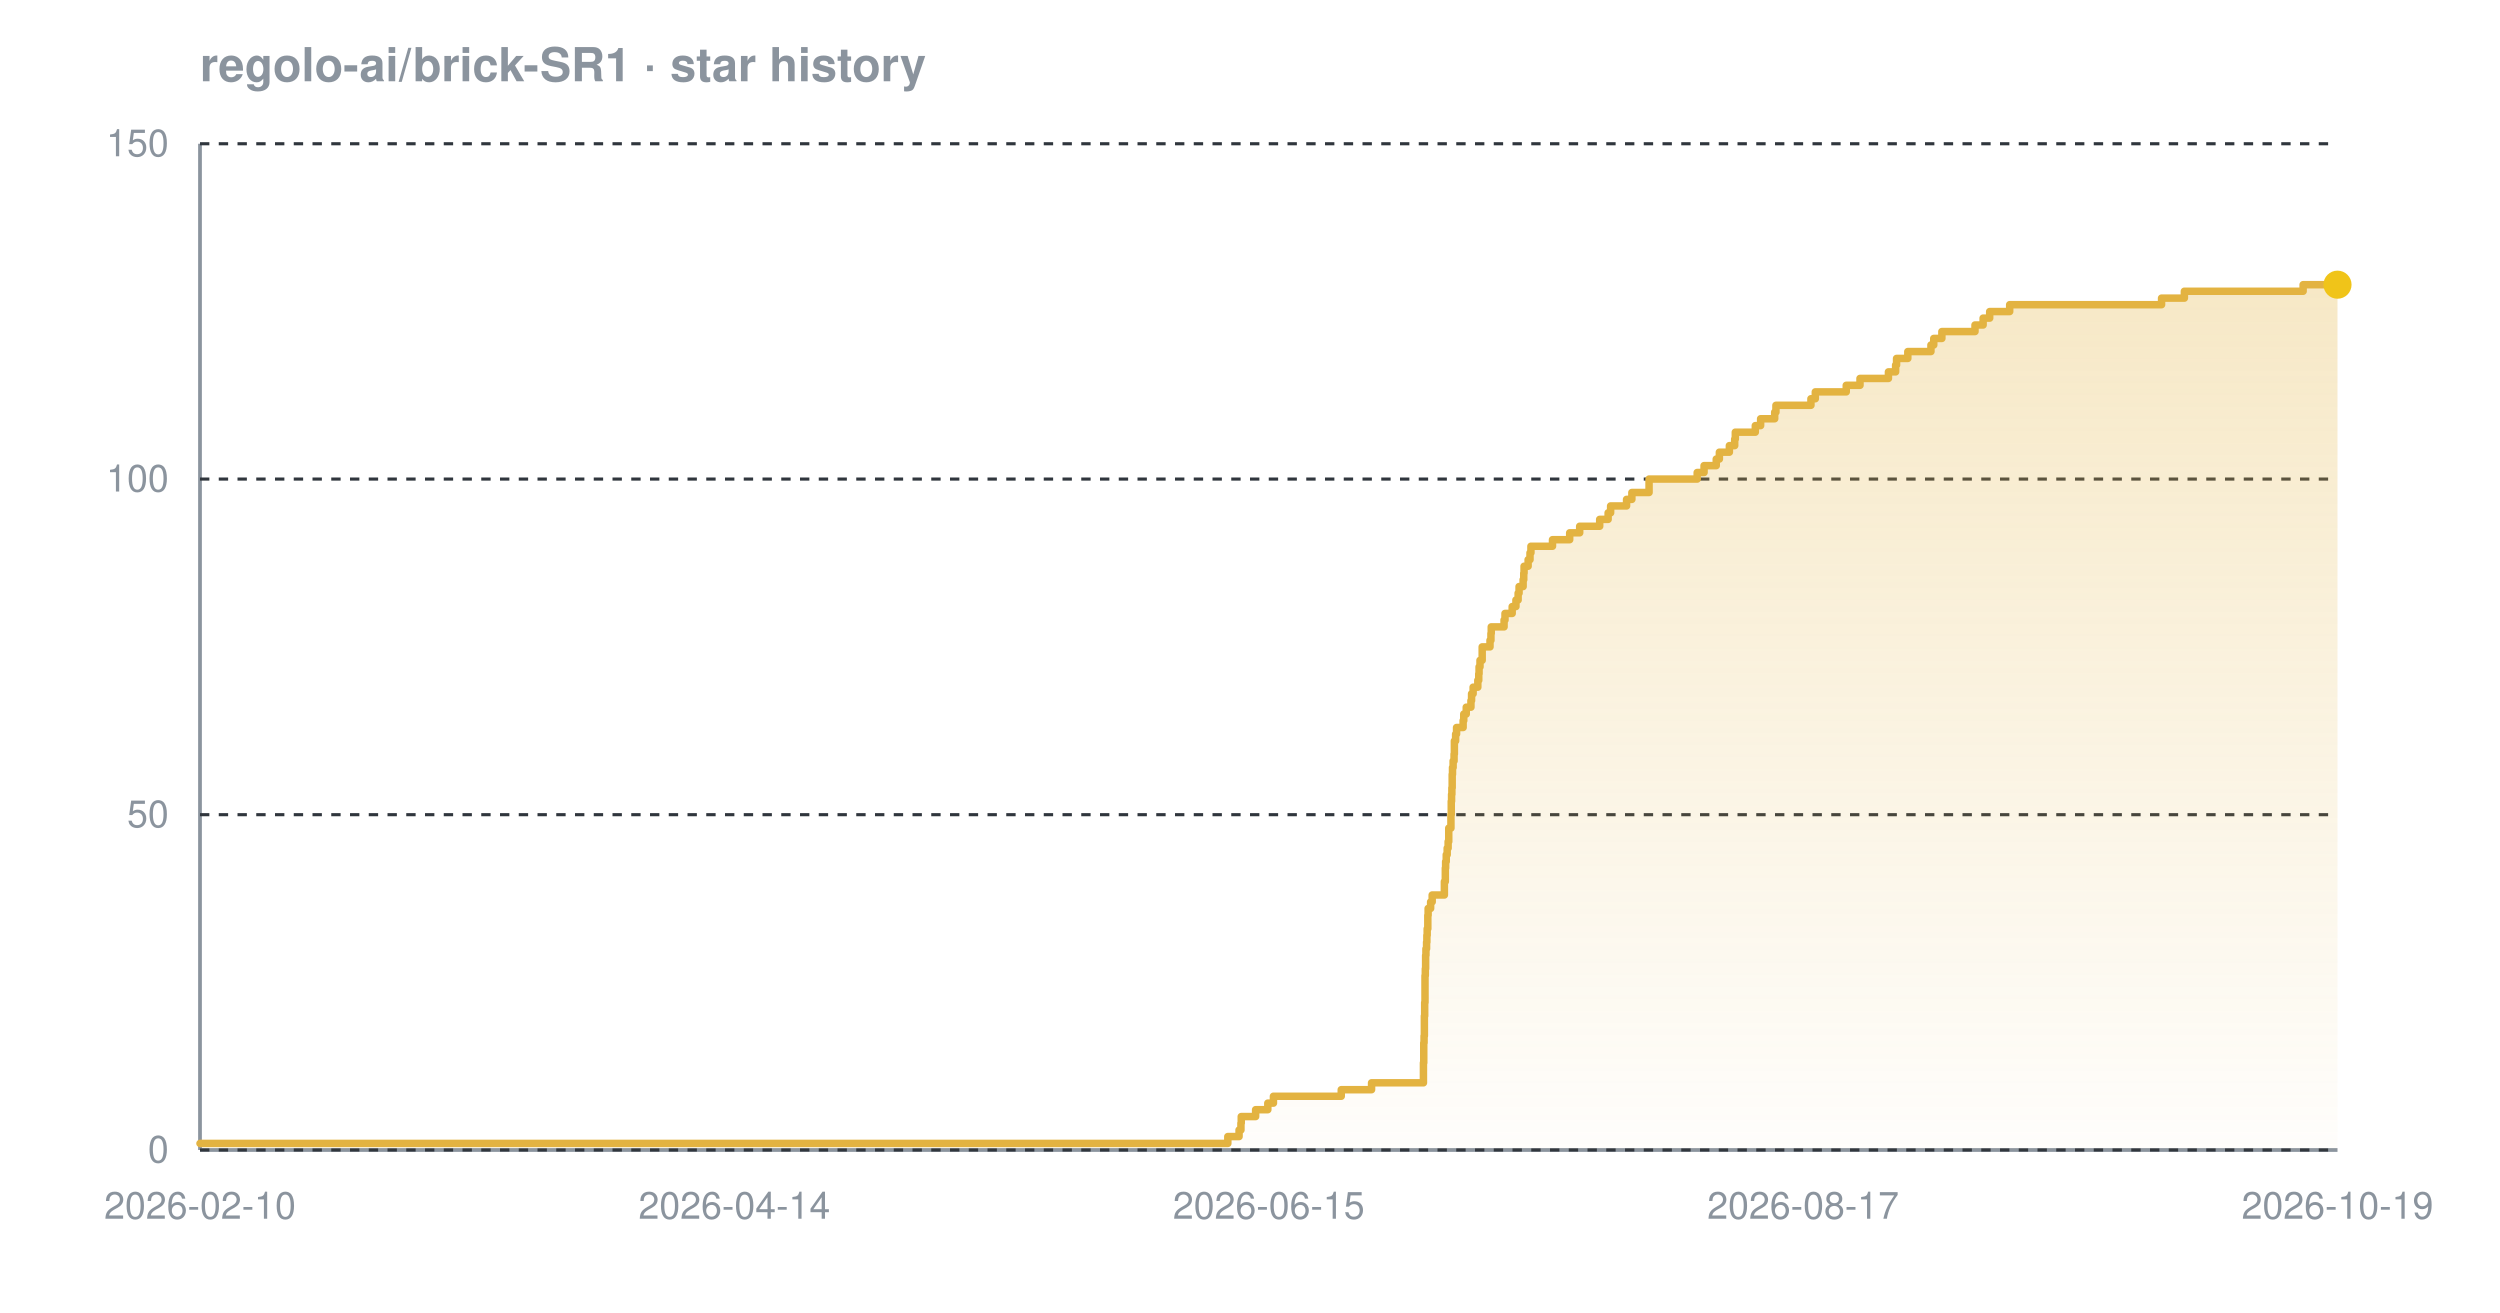
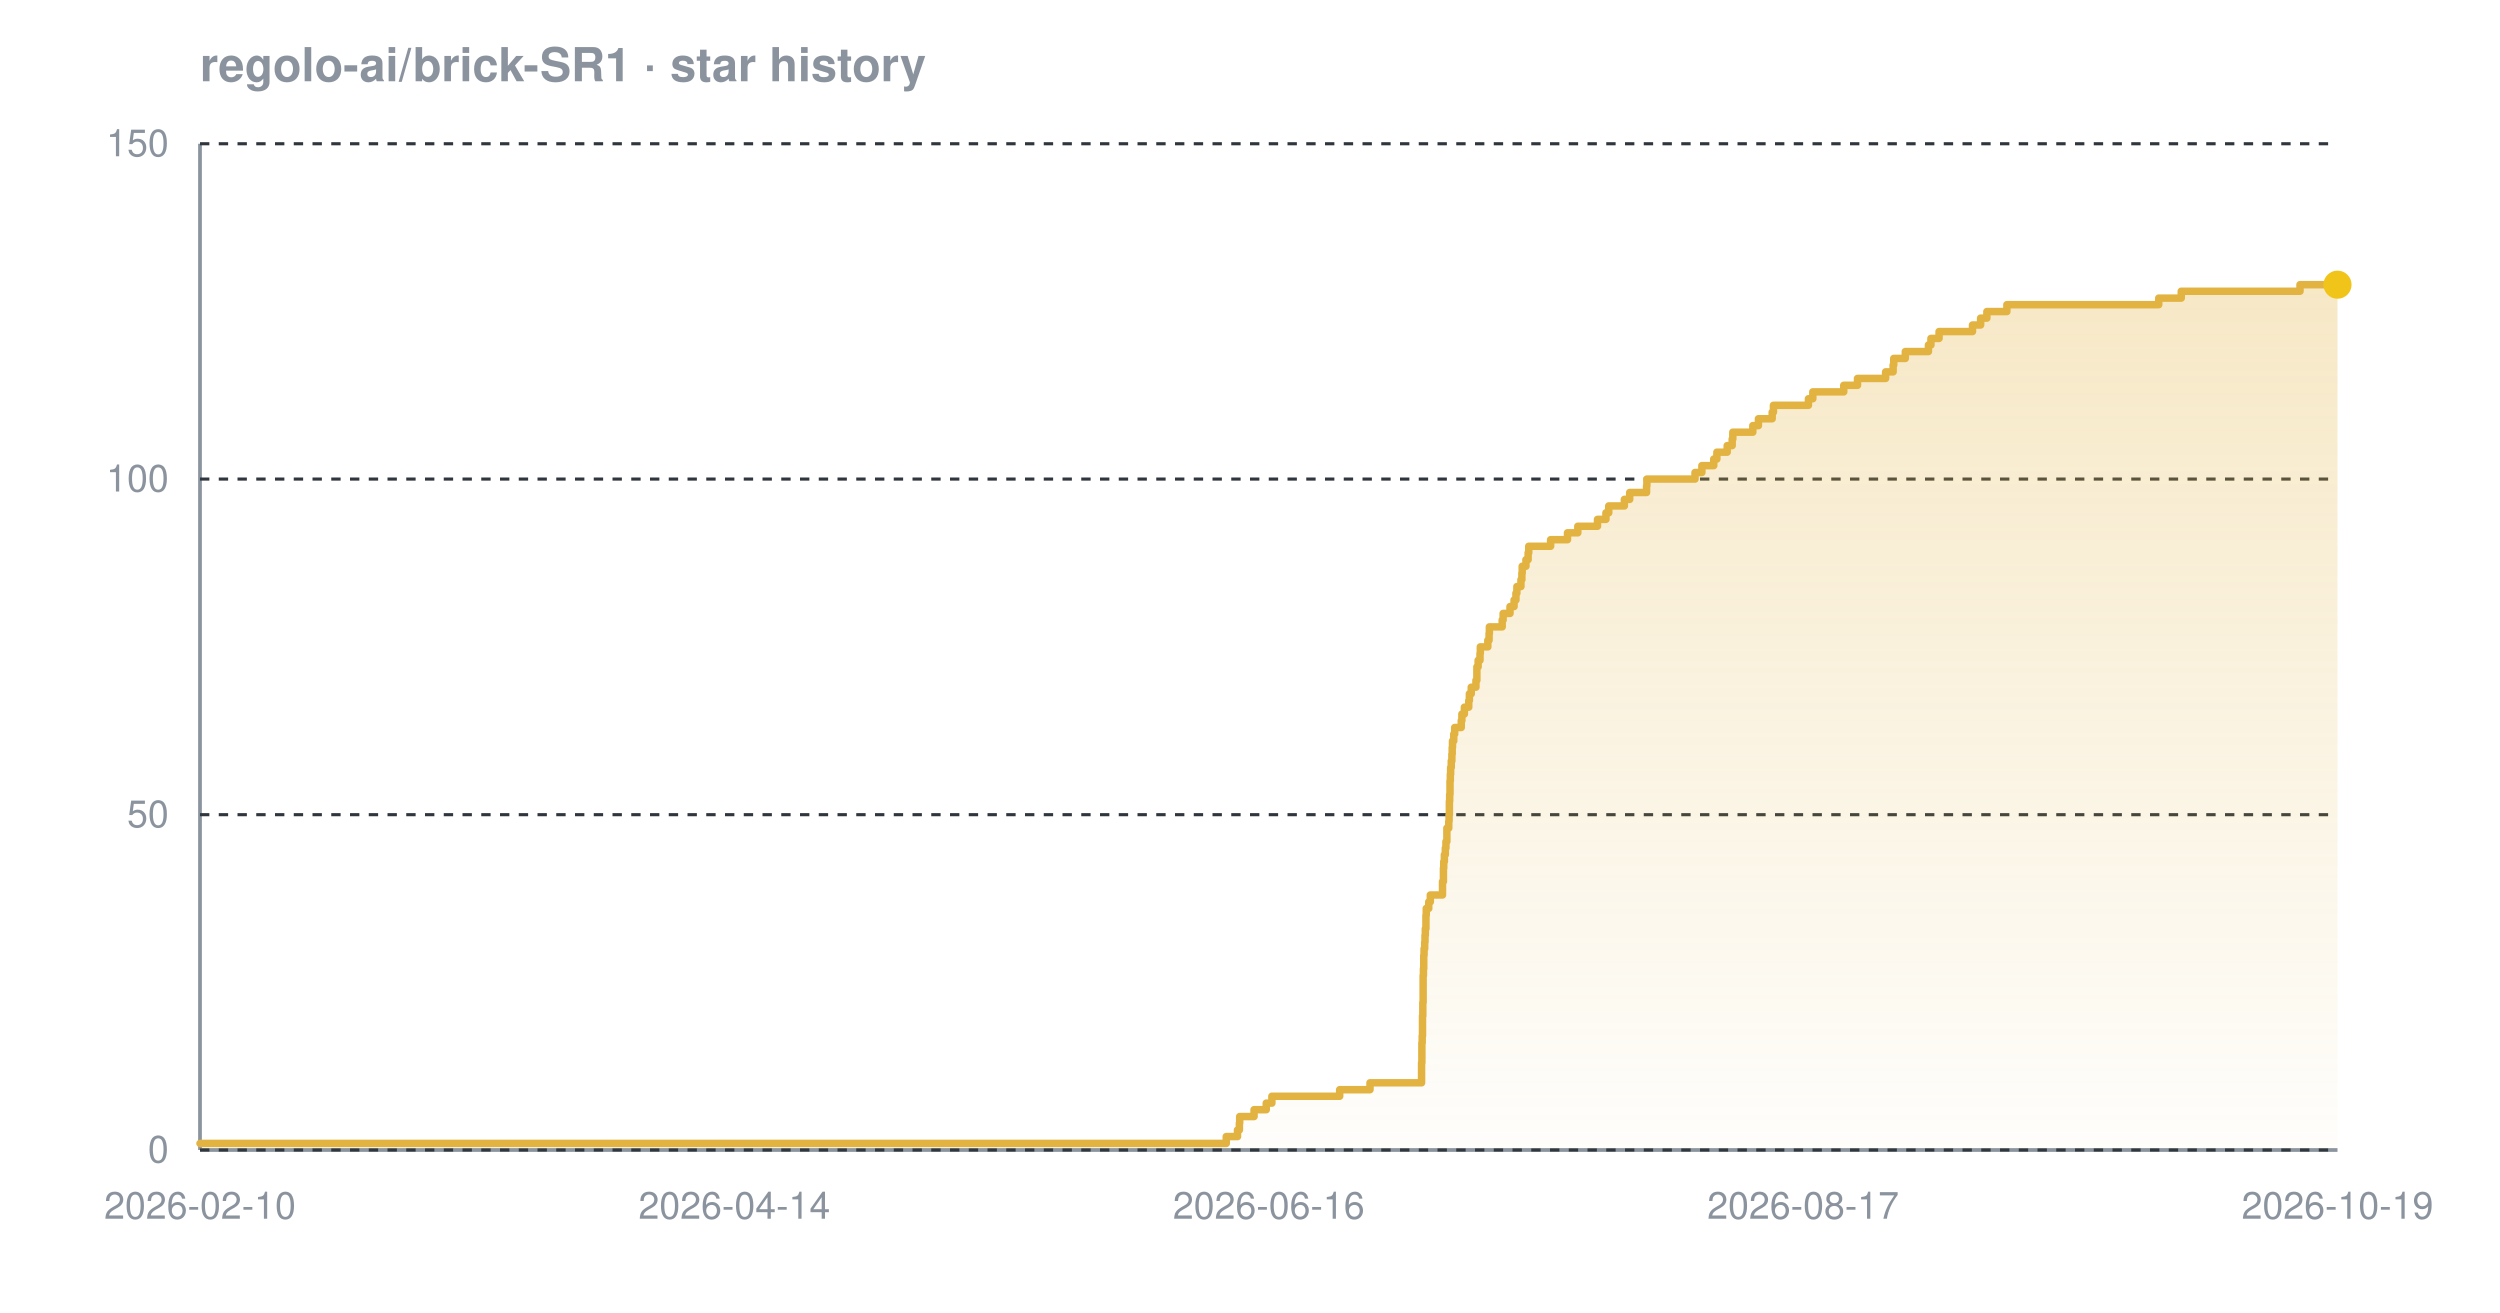
<svg xmlns="http://www.w3.org/2000/svg" width="800" height="420" viewBox="0 0 800 420" font-family="-apple-system,BlinkMacSystemFont,'Segoe UI',Helvetica,Arial,sans-serif" role="img" aria-label="Star history chart for regolo-ai/brick-SR1">
  <defs>
    <linearGradient id="grad-dark" x1="0" y1="0" x2="0" y2="1">
      <stop offset="0%" stop-color="#e3b341" stop-opacity="0.30" />
      <stop offset="100%" stop-color="#e3b341" stop-opacity="0.02" />
    </linearGradient>
  </defs>
  <text x="64" y="26" font-size="15" font-weight="600" fill="#8b949e">regolo-ai/brick-SR1 · star history</text>
  <line x1="64" y1="368" x2="748" y2="368" stroke="#8b949e" stroke-width="1.2" />
  <line x1="64" y1="46" x2="64" y2="368" stroke="#8b949e" stroke-width="1.2" />
  <line x1="64" y1="368.0" x2="748" y2="368.0" stroke="#30363d" stroke-width="1" stroke-dasharray="3 3" />
  <line x1="64" y1="260.7" x2="748" y2="260.7" stroke="#30363d" stroke-width="1" stroke-dasharray="3 3" />
  <line x1="64" y1="153.3" x2="748" y2="153.3" stroke="#30363d" stroke-width="1" stroke-dasharray="3 3" />
  <line x1="64" y1="46.0" x2="748" y2="46.0" stroke="#30363d" stroke-width="1" stroke-dasharray="3 3" />
-   <path d="M 64.0 365.9 L 392.9 365.9 L 392.9 363.7 L 396.5 363.7 L 396.5 361.6 L 397.1 361.6 L 397.1 359.4 L 397.2 359.4 L 397.2 357.3 L 401.8 357.3 L 401.8 355.1 L 405.7 355.1 L 405.7 353.0 L 407.5 353.0 L 407.5 350.8 L 429.2 350.8 L 429.2 348.7 L 438.9 348.7 L 438.9 346.5 L 455.5 346.5 L 455.5 344.4 L 455.5 344.4 L 455.5 342.2 L 455.5 342.2 L 455.5 340.1 L 455.6 340.1 L 455.6 337.9 L 455.6 337.9 L 455.6 335.8 L 455.6 335.8 L 455.6 333.7 L 455.7 333.7 L 455.7 331.5 L 455.8 331.5 L 455.8 329.4 L 455.8 329.4 L 455.8 327.2 L 455.8 327.2 L 455.8 325.1 L 455.9 325.1 L 455.9 322.9 L 455.9 322.9 L 455.9 320.8 L 456.0 320.8 L 456.0 318.6 L 456.0 318.6 L 456.0 316.5 L 456.0 316.5 L 456.0 314.3 L 456.0 314.3 L 456.0 312.2 L 456.1 312.2 L 456.1 310.0 L 456.2 310.0 L 456.2 307.9 L 456.2 307.9 L 456.2 305.7 L 456.3 305.7 L 456.3 303.6 L 456.5 303.6 L 456.5 301.5 L 456.6 301.5 L 456.6 299.3 L 456.7 299.3 L 456.7 297.2 L 456.9 297.2 L 456.9 295.0 L 456.9 295.0 L 456.9 292.9 L 457.0 292.9 L 457.0 290.7 L 457.8 290.7 L 457.8 288.6 L 458.3 288.6 L 458.3 286.4 L 462.2 286.4 L 462.2 284.3 L 462.2 284.3 L 462.2 282.1 L 462.5 282.1 L 462.5 280.0 L 462.5 280.0 L 462.5 277.8 L 462.6 277.8 L 462.6 275.7 L 462.8 275.7 L 462.8 273.5 L 463.1 273.5 L 463.1 271.4 L 463.4 271.4 L 463.4 269.3 L 463.6 269.3 L 463.6 267.1 L 463.6 267.1 L 463.6 265.0 L 464.3 265.0 L 464.3 262.8 L 464.3 262.8 L 464.3 260.7 L 464.4 260.7 L 464.4 258.5 L 464.4 258.5 L 464.4 256.4 L 464.5 256.4 L 464.5 254.2 L 464.6 254.2 L 464.6 252.1 L 464.7 252.1 L 464.7 249.9 L 464.7 249.9 L 464.7 247.8 L 464.8 247.8 L 464.8 245.6 L 465.0 245.6 L 465.0 243.5 L 465.3 243.5 L 465.3 241.3 L 465.4 241.3 L 465.4 239.2 L 465.4 239.2 L 465.4 237.1 L 465.8 237.1 L 465.8 234.9 L 466.1 234.9 L 466.1 232.8 L 468.2 232.8 L 468.2 230.6 L 468.4 230.6 L 468.4 228.5 L 469.2 228.5 L 469.2 226.3 L 470.7 226.3 L 470.7 224.2 L 470.9 224.2 L 470.9 222.0 L 471.4 222.0 L 471.4 219.9 L 472.9 219.9 L 472.9 217.7 L 473.2 217.7 L 473.2 215.6 L 473.3 215.6 L 473.3 213.4 L 473.6 213.4 L 473.6 211.3 L 474.3 211.3 L 474.3 209.1 L 474.3 209.1 L 474.3 207.0 L 476.8 207.0 L 476.8 204.9 L 477.1 204.9 L 477.1 202.7 L 477.2 202.7 L 477.2 200.6 L 481.3 200.6 L 481.3 198.4 L 481.6 198.4 L 481.6 196.3 L 483.9 196.3 L 483.9 194.1 L 485.1 194.1 L 485.1 192.0 L 485.8 192.0 L 485.8 189.8 L 486.1 189.8 L 486.1 187.7 L 487.4 187.7 L 487.4 185.5 L 487.6 185.5 L 487.6 183.4 L 487.7 183.4 L 487.7 181.2 L 489.0 181.2 L 489.0 179.1 L 489.6 179.1 L 489.6 176.9 L 489.9 176.9 L 489.9 174.8 L 496.8 174.8 L 496.8 172.7 L 502.3 172.7 L 502.3 170.5 L 505.5 170.5 L 505.5 168.4 L 511.9 168.4 L 511.9 166.2 L 514.6 166.2 L 514.6 164.1 L 515.4 164.1 L 515.4 161.9 L 520.5 161.9 L 520.5 159.8 L 522.2 159.8 L 522.2 157.6 L 527.7 157.6 L 527.7 155.5 L 527.7 155.5 L 527.7 153.3 L 543.1 153.3 L 543.1 151.2 L 545.3 151.2 L 545.3 149.0 L 549.2 149.0 L 549.2 146.9 L 550.2 146.9 L 550.2 144.7 L 553.4 144.7 L 553.4 142.6 L 555.1 142.6 L 555.1 140.5 L 555.3 140.5 L 555.3 138.3 L 561.7 138.3 L 561.7 136.2 L 563.4 136.2 L 563.4 134.0 L 567.9 134.0 L 567.9 131.9 L 568.3 131.9 L 568.3 129.7 L 579.5 129.7 L 579.5 127.6 L 580.9 127.6 L 580.9 125.4 L 590.8 125.4 L 590.8 123.3 L 595.2 123.3 L 595.2 121.1 L 604.3 121.1 L 604.3 119.0 L 606.6 119.0 L 606.6 116.8 L 606.9 116.8 L 606.9 114.7 L 610.5 114.7 L 610.5 112.5 L 617.9 112.5 L 617.9 110.4 L 618.8 110.4 L 618.8 108.3 L 621.4 108.3 L 621.4 106.1 L 632.0 106.1 L 632.0 104.0 L 634.6 104.0 L 634.6 101.8 L 636.7 101.8 L 636.7 99.7 L 643.1 99.7 L 643.1 97.5 L 691.7 97.5 L 691.7 95.4 L 699.0 95.4 L 699.0 93.2 L 737.0 93.2 L 737.0 91.1 L 748.0 91.1 L 748.0 91.1 L 748.0 368.0 L 64.0 368.0 Z" fill="url(#grad-dark)" />
-   <path d="M 64.0 365.9 L 392.9 365.9 L 392.9 363.7 L 396.5 363.7 L 396.5 361.6 L 397.1 361.6 L 397.1 359.4 L 397.2 359.4 L 397.2 357.3 L 401.8 357.3 L 401.8 355.1 L 405.7 355.1 L 405.7 353.0 L 407.5 353.0 L 407.5 350.8 L 429.2 350.8 L 429.2 348.7 L 438.9 348.7 L 438.9 346.5 L 455.5 346.5 L 455.5 344.4 L 455.5 344.4 L 455.5 342.2 L 455.5 342.2 L 455.5 340.1 L 455.6 340.1 L 455.6 337.9 L 455.6 337.9 L 455.6 335.8 L 455.6 335.8 L 455.6 333.7 L 455.7 333.7 L 455.7 331.5 L 455.8 331.5 L 455.8 329.4 L 455.8 329.4 L 455.8 327.2 L 455.8 327.2 L 455.8 325.1 L 455.9 325.1 L 455.9 322.9 L 455.9 322.9 L 455.9 320.8 L 456.0 320.8 L 456.0 318.6 L 456.0 318.6 L 456.0 316.5 L 456.0 316.5 L 456.0 314.3 L 456.0 314.3 L 456.0 312.2 L 456.1 312.2 L 456.1 310.0 L 456.2 310.0 L 456.2 307.9 L 456.2 307.9 L 456.2 305.7 L 456.3 305.7 L 456.3 303.6 L 456.5 303.6 L 456.5 301.5 L 456.6 301.5 L 456.6 299.3 L 456.7 299.3 L 456.7 297.2 L 456.9 297.2 L 456.9 295.0 L 456.9 295.0 L 456.9 292.9 L 457.0 292.9 L 457.0 290.7 L 457.8 290.7 L 457.8 288.6 L 458.3 288.6 L 458.3 286.4 L 462.2 286.4 L 462.2 284.3 L 462.2 284.3 L 462.2 282.1 L 462.5 282.1 L 462.5 280.0 L 462.5 280.0 L 462.5 277.8 L 462.6 277.8 L 462.6 275.7 L 462.8 275.7 L 462.8 273.5 L 463.1 273.5 L 463.1 271.4 L 463.4 271.4 L 463.4 269.3 L 463.6 269.3 L 463.6 267.1 L 463.6 267.1 L 463.6 265.0 L 464.3 265.0 L 464.3 262.8 L 464.3 262.8 L 464.3 260.7 L 464.4 260.7 L 464.4 258.5 L 464.4 258.5 L 464.4 256.4 L 464.5 256.4 L 464.5 254.2 L 464.6 254.2 L 464.6 252.1 L 464.7 252.1 L 464.7 249.9 L 464.7 249.9 L 464.7 247.8 L 464.8 247.8 L 464.8 245.6 L 465.0 245.6 L 465.0 243.5 L 465.3 243.5 L 465.3 241.3 L 465.4 241.3 L 465.4 239.2 L 465.4 239.2 L 465.4 237.1 L 465.8 237.1 L 465.8 234.9 L 466.1 234.9 L 466.1 232.8 L 468.2 232.8 L 468.2 230.6 L 468.4 230.6 L 468.4 228.5 L 469.2 228.5 L 469.2 226.3 L 470.7 226.3 L 470.7 224.2 L 470.9 224.2 L 470.9 222.0 L 471.4 222.0 L 471.4 219.9 L 472.9 219.9 L 472.9 217.7 L 473.2 217.7 L 473.2 215.6 L 473.3 215.6 L 473.3 213.4 L 473.6 213.4 L 473.6 211.3 L 474.3 211.3 L 474.3 209.1 L 474.3 209.1 L 474.3 207.0 L 476.8 207.0 L 476.8 204.9 L 477.1 204.9 L 477.1 202.7 L 477.2 202.7 L 477.2 200.6 L 481.3 200.6 L 481.3 198.4 L 481.6 198.4 L 481.6 196.3 L 483.9 196.3 L 483.9 194.1 L 485.1 194.1 L 485.1 192.0 L 485.8 192.0 L 485.8 189.8 L 486.1 189.8 L 486.1 187.7 L 487.4 187.7 L 487.4 185.5 L 487.6 185.5 L 487.6 183.4 L 487.7 183.4 L 487.7 181.2 L 489.0 181.2 L 489.0 179.1 L 489.6 179.1 L 489.6 176.9 L 489.9 176.9 L 489.9 174.8 L 496.8 174.8 L 496.8 172.7 L 502.3 172.7 L 502.3 170.5 L 505.5 170.5 L 505.5 168.4 L 511.9 168.4 L 511.9 166.2 L 514.6 166.2 L 514.6 164.1 L 515.4 164.1 L 515.4 161.9 L 520.5 161.9 L 520.5 159.8 L 522.2 159.8 L 522.2 157.6 L 527.7 157.6 L 527.7 155.5 L 527.7 155.5 L 527.7 153.3 L 543.1 153.3 L 543.1 151.2 L 545.3 151.2 L 545.3 149.0 L 549.2 149.0 L 549.2 146.9 L 550.2 146.9 L 550.2 144.7 L 553.4 144.7 L 553.4 142.6 L 555.1 142.6 L 555.1 140.5 L 555.3 140.5 L 555.3 138.3 L 561.7 138.3 L 561.7 136.2 L 563.4 136.2 L 563.4 134.0 L 567.9 134.0 L 567.9 131.9 L 568.3 131.9 L 568.3 129.7 L 579.5 129.7 L 579.5 127.6 L 580.9 127.6 L 580.9 125.4 L 590.8 125.4 L 590.8 123.3 L 595.2 123.3 L 595.2 121.1 L 604.3 121.1 L 604.3 119.0 L 606.6 119.0 L 606.6 116.8 L 606.9 116.8 L 606.9 114.7 L 610.5 114.7 L 610.5 112.5 L 617.9 112.5 L 617.9 110.4 L 618.8 110.4 L 618.8 108.3 L 621.4 108.3 L 621.4 106.1 L 632.0 106.1 L 632.0 104.0 L 634.6 104.0 L 634.6 101.8 L 636.7 101.8 L 636.7 99.7 L 643.1 99.7 L 643.1 97.5 L 691.7 97.5 L 691.7 95.4 L 699.0 95.4 L 699.0 93.2 L 737.0 93.2 L 737.0 91.1 L 748.0 91.1 L 748.0 91.1" fill="none" stroke="#e3b341" stroke-width="2.4" stroke-linejoin="round" stroke-linecap="round" />
+   <path d="M 64.0 365.9 L 392.4 365.9 L 392.4 363.7 L 396.0 363.7 L 396.0 361.6 L 396.6 361.6 L 396.6 359.4 L 396.7 359.4 L 396.7 357.3 L 401.3 357.3 L 401.3 355.1 L 405.2 355.1 L 405.2 353.0 L 407.0 353.0 L 407.0 350.8 L 428.7 350.8 L 428.7 348.7 L 438.4 348.7 L 438.4 346.5 L 454.9 346.5 L 454.9 344.4 L 454.9 344.4 L 454.9 342.2 L 454.9 342.2 L 454.9 340.1 L 455.0 340.1 L 455.0 337.9 L 455.0 337.9 L 455.0 335.8 L 455.0 335.8 L 455.0 333.7 L 455.1 333.7 L 455.1 331.5 L 455.2 331.5 L 455.2 329.4 L 455.2 329.4 L 455.2 327.2 L 455.2 327.2 L 455.2 325.1 L 455.3 325.1 L 455.3 322.9 L 455.3 322.9 L 455.3 320.8 L 455.4 320.8 L 455.4 318.6 L 455.4 318.6 L 455.4 316.5 L 455.4 316.5 L 455.4 314.3 L 455.4 314.3 L 455.4 312.2 L 455.5 312.2 L 455.5 310.0 L 455.6 310.0 L 455.6 307.9 L 455.6 307.9 L 455.6 305.7 L 455.7 305.7 L 455.7 303.6 L 455.9 303.6 L 455.9 301.5 L 456.0 301.5 L 456.0 299.3 L 456.1 299.3 L 456.1 297.2 L 456.3 297.2 L 456.3 295.0 L 456.3 295.0 L 456.3 292.9 L 456.4 292.9 L 456.4 290.7 L 457.2 290.7 L 457.2 288.6 L 457.7 288.6 L 457.7 286.4 L 461.6 286.4 L 461.6 284.3 L 461.6 284.3 L 461.6 282.1 L 461.9 282.1 L 461.9 280.0 L 461.9 280.0 L 461.9 277.8 L 462.0 277.8 L 462.0 275.7 L 462.2 275.7 L 462.2 273.5 L 462.5 273.5 L 462.5 271.4 L 462.7 271.4 L 462.7 269.3 L 463.0 269.3 L 463.0 267.1 L 463.0 267.1 L 463.0 265.0 L 463.6 265.0 L 463.6 262.8 L 463.7 262.8 L 463.7 260.7 L 463.8 260.7 L 463.8 258.5 L 463.8 258.5 L 463.8 256.4 L 463.9 256.4 L 463.9 254.2 L 464.0 254.2 L 464.0 252.1 L 464.0 252.1 L 464.0 249.9 L 464.1 249.9 L 464.1 247.8 L 464.2 247.8 L 464.2 245.6 L 464.4 245.6 L 464.4 243.5 L 464.6 243.5 L 464.6 241.3 L 464.7 241.3 L 464.7 239.2 L 464.8 239.2 L 464.8 237.1 L 465.2 237.1 L 465.2 234.9 L 465.5 234.9 L 465.5 232.8 L 467.6 232.8 L 467.6 230.6 L 467.8 230.6 L 467.8 228.5 L 468.6 228.5 L 468.6 226.3 L 470.0 226.3 L 470.0 224.2 L 470.2 224.2 L 470.2 222.0 L 470.8 222.0 L 470.8 219.9 L 472.3 219.9 L 472.3 217.7 L 472.6 217.7 L 472.6 215.6 L 472.6 215.6 L 472.6 213.4 L 473.0 213.4 L 473.0 211.3 L 473.6 211.3 L 473.6 209.1 L 473.7 209.1 L 473.7 207.0 L 476.1 207.0 L 476.1 204.9 L 476.5 204.9 L 476.5 202.7 L 476.6 202.7 L 476.6 200.6 L 480.7 200.6 L 480.7 198.4 L 481.0 198.4 L 481.0 196.3 L 483.2 196.3 L 483.2 194.1 L 484.5 194.1 L 484.5 192.0 L 485.1 192.0 L 485.1 189.8 L 485.4 189.8 L 485.4 187.7 L 486.7 187.7 L 486.7 185.5 L 487.0 185.5 L 487.0 183.4 L 487.1 183.4 L 487.1 181.2 L 488.3 181.2 L 488.3 179.1 L 489.0 179.1 L 489.0 176.9 L 489.2 176.9 L 489.2 174.8 L 496.2 174.8 L 496.2 172.7 L 501.6 172.7 L 501.6 170.5 L 504.9 170.5 L 504.9 168.4 L 511.2 168.4 L 511.2 166.2 L 513.9 166.2 L 513.9 164.1 L 514.8 164.1 L 514.8 161.9 L 519.8 161.9 L 519.8 159.8 L 521.5 159.8 L 521.5 157.6 L 526.9 157.6 L 526.9 155.5 L 527.0 155.5 L 527.0 153.3 L 542.4 153.3 L 542.4 151.2 L 544.6 151.2 L 544.6 149.0 L 548.4 149.0 L 548.4 146.9 L 549.4 146.9 L 549.4 144.7 L 552.7 144.7 L 552.7 142.6 L 554.3 142.6 L 554.3 140.5 L 554.5 140.5 L 554.5 138.3 L 560.9 138.3 L 560.9 136.2 L 562.7 136.2 L 562.7 134.0 L 567.1 134.0 L 567.1 131.9 L 567.5 131.9 L 567.5 129.7 L 578.7 129.7 L 578.7 127.6 L 580.1 127.6 L 580.1 125.4 L 590.0 125.4 L 590.0 123.3 L 594.4 123.3 L 594.4 121.1 L 603.4 121.1 L 603.4 119.0 L 605.8 119.0 L 605.8 116.8 L 606.0 116.8 L 606.0 114.7 L 609.7 114.7 L 609.7 112.5 L 617.1 112.5 L 617.1 110.4 L 617.9 110.4 L 617.9 108.3 L 620.5 108.3 L 620.5 106.1 L 631.2 106.1 L 631.2 104.0 L 633.8 104.0 L 633.8 101.8 L 635.8 101.8 L 635.8 99.7 L 642.2 99.7 L 642.2 97.5 L 690.8 97.5 L 690.8 95.4 L 698.0 95.4 L 698.0 93.2 L 736.0 93.2 L 736.0 91.1 L 748.0 91.1 L 748.0 91.1 L 748.0 368.0 L 64.0 368.0 Z" fill="url(#grad-dark)" />
+   <path d="M 64.0 365.9 L 392.4 365.9 L 392.4 363.7 L 396.0 363.7 L 396.0 361.6 L 396.6 361.6 L 396.6 359.4 L 396.7 359.4 L 396.7 357.3 L 401.3 357.3 L 401.3 355.1 L 405.2 355.1 L 405.2 353.0 L 407.0 353.0 L 407.0 350.8 L 428.7 350.8 L 428.7 348.7 L 438.4 348.7 L 438.4 346.5 L 454.9 346.5 L 454.9 344.4 L 454.9 344.4 L 454.9 342.2 L 454.9 342.2 L 454.9 340.1 L 455.0 340.1 L 455.0 337.9 L 455.0 337.9 L 455.0 335.8 L 455.0 335.8 L 455.0 333.7 L 455.1 333.7 L 455.1 331.5 L 455.2 331.5 L 455.2 329.4 L 455.2 329.4 L 455.2 327.2 L 455.2 327.2 L 455.2 325.1 L 455.3 325.1 L 455.3 322.9 L 455.3 322.9 L 455.3 320.8 L 455.4 320.8 L 455.4 318.6 L 455.4 318.6 L 455.4 316.5 L 455.4 316.5 L 455.4 314.3 L 455.4 314.3 L 455.4 312.2 L 455.5 312.2 L 455.5 310.0 L 455.6 310.0 L 455.6 307.9 L 455.6 307.9 L 455.6 305.7 L 455.7 305.7 L 455.7 303.6 L 455.9 303.6 L 455.9 301.5 L 456.0 301.5 L 456.0 299.3 L 456.1 299.3 L 456.1 297.2 L 456.3 297.2 L 456.3 295.0 L 456.3 295.0 L 456.3 292.9 L 456.4 292.9 L 456.4 290.7 L 457.2 290.7 L 457.2 288.6 L 457.7 288.6 L 457.7 286.4 L 461.6 286.4 L 461.6 284.3 L 461.6 284.3 L 461.6 282.1 L 461.9 282.1 L 461.9 280.0 L 461.9 280.0 L 461.9 277.8 L 462.0 277.8 L 462.0 275.7 L 462.2 275.7 L 462.2 273.5 L 462.5 273.5 L 462.5 271.4 L 462.7 271.4 L 462.7 269.3 L 463.0 269.3 L 463.0 267.1 L 463.0 267.1 L 463.0 265.0 L 463.6 265.0 L 463.6 262.8 L 463.7 262.8 L 463.7 260.7 L 463.8 260.7 L 463.8 258.5 L 463.8 258.5 L 463.8 256.4 L 463.9 256.4 L 463.9 254.2 L 464.0 254.2 L 464.0 252.1 L 464.0 252.1 L 464.0 249.9 L 464.1 249.9 L 464.1 247.8 L 464.2 247.8 L 464.2 245.6 L 464.4 245.6 L 464.4 243.5 L 464.6 243.5 L 464.6 241.3 L 464.7 241.3 L 464.7 239.2 L 464.8 239.2 L 464.8 237.1 L 465.2 237.1 L 465.2 234.9 L 465.5 234.9 L 465.5 232.8 L 467.6 232.8 L 467.6 230.6 L 467.8 230.6 L 467.8 228.5 L 468.6 228.5 L 468.6 226.3 L 470.0 226.3 L 470.0 224.2 L 470.2 224.2 L 470.2 222.0 L 470.8 222.0 L 470.8 219.9 L 472.3 219.9 L 472.3 217.7 L 472.6 217.7 L 472.6 215.6 L 472.6 215.6 L 472.6 213.4 L 473.0 213.4 L 473.0 211.3 L 473.6 211.3 L 473.6 209.1 L 473.7 209.1 L 473.7 207.0 L 476.1 207.0 L 476.1 204.9 L 476.5 204.9 L 476.5 202.7 L 476.6 202.7 L 476.6 200.6 L 480.7 200.6 L 480.7 198.4 L 481.0 198.4 L 481.0 196.3 L 483.2 196.3 L 483.2 194.1 L 484.5 194.1 L 484.5 192.0 L 485.1 192.0 L 485.1 189.8 L 485.4 189.8 L 485.4 187.7 L 486.7 187.7 L 486.7 185.5 L 487.0 185.5 L 487.0 183.4 L 487.1 183.4 L 487.1 181.2 L 488.3 181.2 L 488.3 179.1 L 489.0 179.1 L 489.0 176.9 L 489.2 176.9 L 489.2 174.8 L 496.2 174.8 L 496.2 172.7 L 501.6 172.7 L 501.6 170.5 L 504.9 170.5 L 504.9 168.4 L 511.2 168.4 L 511.2 166.2 L 513.9 166.2 L 513.9 164.1 L 514.8 164.1 L 514.8 161.9 L 519.8 161.9 L 519.8 159.8 L 521.5 159.8 L 521.5 157.6 L 526.9 157.6 L 526.9 155.5 L 527.0 155.5 L 527.0 153.3 L 542.4 153.3 L 542.4 151.2 L 544.6 151.2 L 544.6 149.0 L 548.4 149.0 L 548.4 146.9 L 549.4 146.9 L 549.4 144.7 L 552.7 144.7 L 552.7 142.6 L 554.3 142.6 L 554.3 140.5 L 554.5 140.5 L 554.5 138.3 L 560.9 138.3 L 560.9 136.2 L 562.7 136.2 L 562.7 134.0 L 567.1 134.0 L 567.1 131.9 L 567.5 131.9 L 567.5 129.7 L 578.7 129.7 L 578.7 127.6 L 580.1 127.6 L 580.1 125.4 L 590.0 125.4 L 590.0 123.3 L 594.4 123.3 L 594.4 121.1 L 603.4 121.1 L 603.4 119.0 L 605.8 119.0 L 605.8 116.8 L 606.0 116.8 L 606.0 114.7 L 609.7 114.7 L 609.7 112.5 L 617.1 112.5 L 617.1 110.4 L 617.9 110.4 L 617.9 108.3 L 620.5 108.3 L 620.5 106.1 L 631.2 106.1 L 631.2 104.0 L 633.8 104.0 L 633.8 101.8 L 635.8 101.8 L 635.8 99.7 L 642.2 99.7 L 642.2 97.5 L 690.8 97.5 L 690.8 95.4 L 698.0 95.4 L 698.0 93.2 L 736.0 93.2 L 736.0 91.1 L 748.0 91.1 L 748.0 91.1" fill="none" stroke="#e3b341" stroke-width="2.4" stroke-linejoin="round" stroke-linecap="round" />
  <circle cx="748.0" cy="91.1" r="4.5" fill="#f0c419" />
  <text x="54" y="372.0" text-anchor="end" font-size="12" fill="#8b949e">0</text>
  <text x="54" y="264.7" text-anchor="end" font-size="12" fill="#8b949e">50</text>
  <text x="54" y="157.3" text-anchor="end" font-size="12" fill="#8b949e">100</text>
  <text x="54" y="50.0" text-anchor="end" font-size="12" fill="#8b949e">150</text>
  <text x="64.0" y="390" text-anchor="middle" font-size="12" fill="#8b949e">2026-02-10</text>
  <text x="235.0" y="390" text-anchor="middle" font-size="12" fill="#8b949e">2026-04-14</text>
-   <text x="406.0" y="390" text-anchor="middle" font-size="12" fill="#8b949e">2026-06-15</text>
+   <text x="406.0" y="390" text-anchor="middle" font-size="12" fill="#8b949e">2026-06-16</text>
  <text x="577.0" y="390" text-anchor="middle" font-size="12" fill="#8b949e">2026-08-17</text>
  <text x="748.0" y="390" text-anchor="middle" font-size="12" fill="#8b949e">2026-10-19</text>
</svg>
